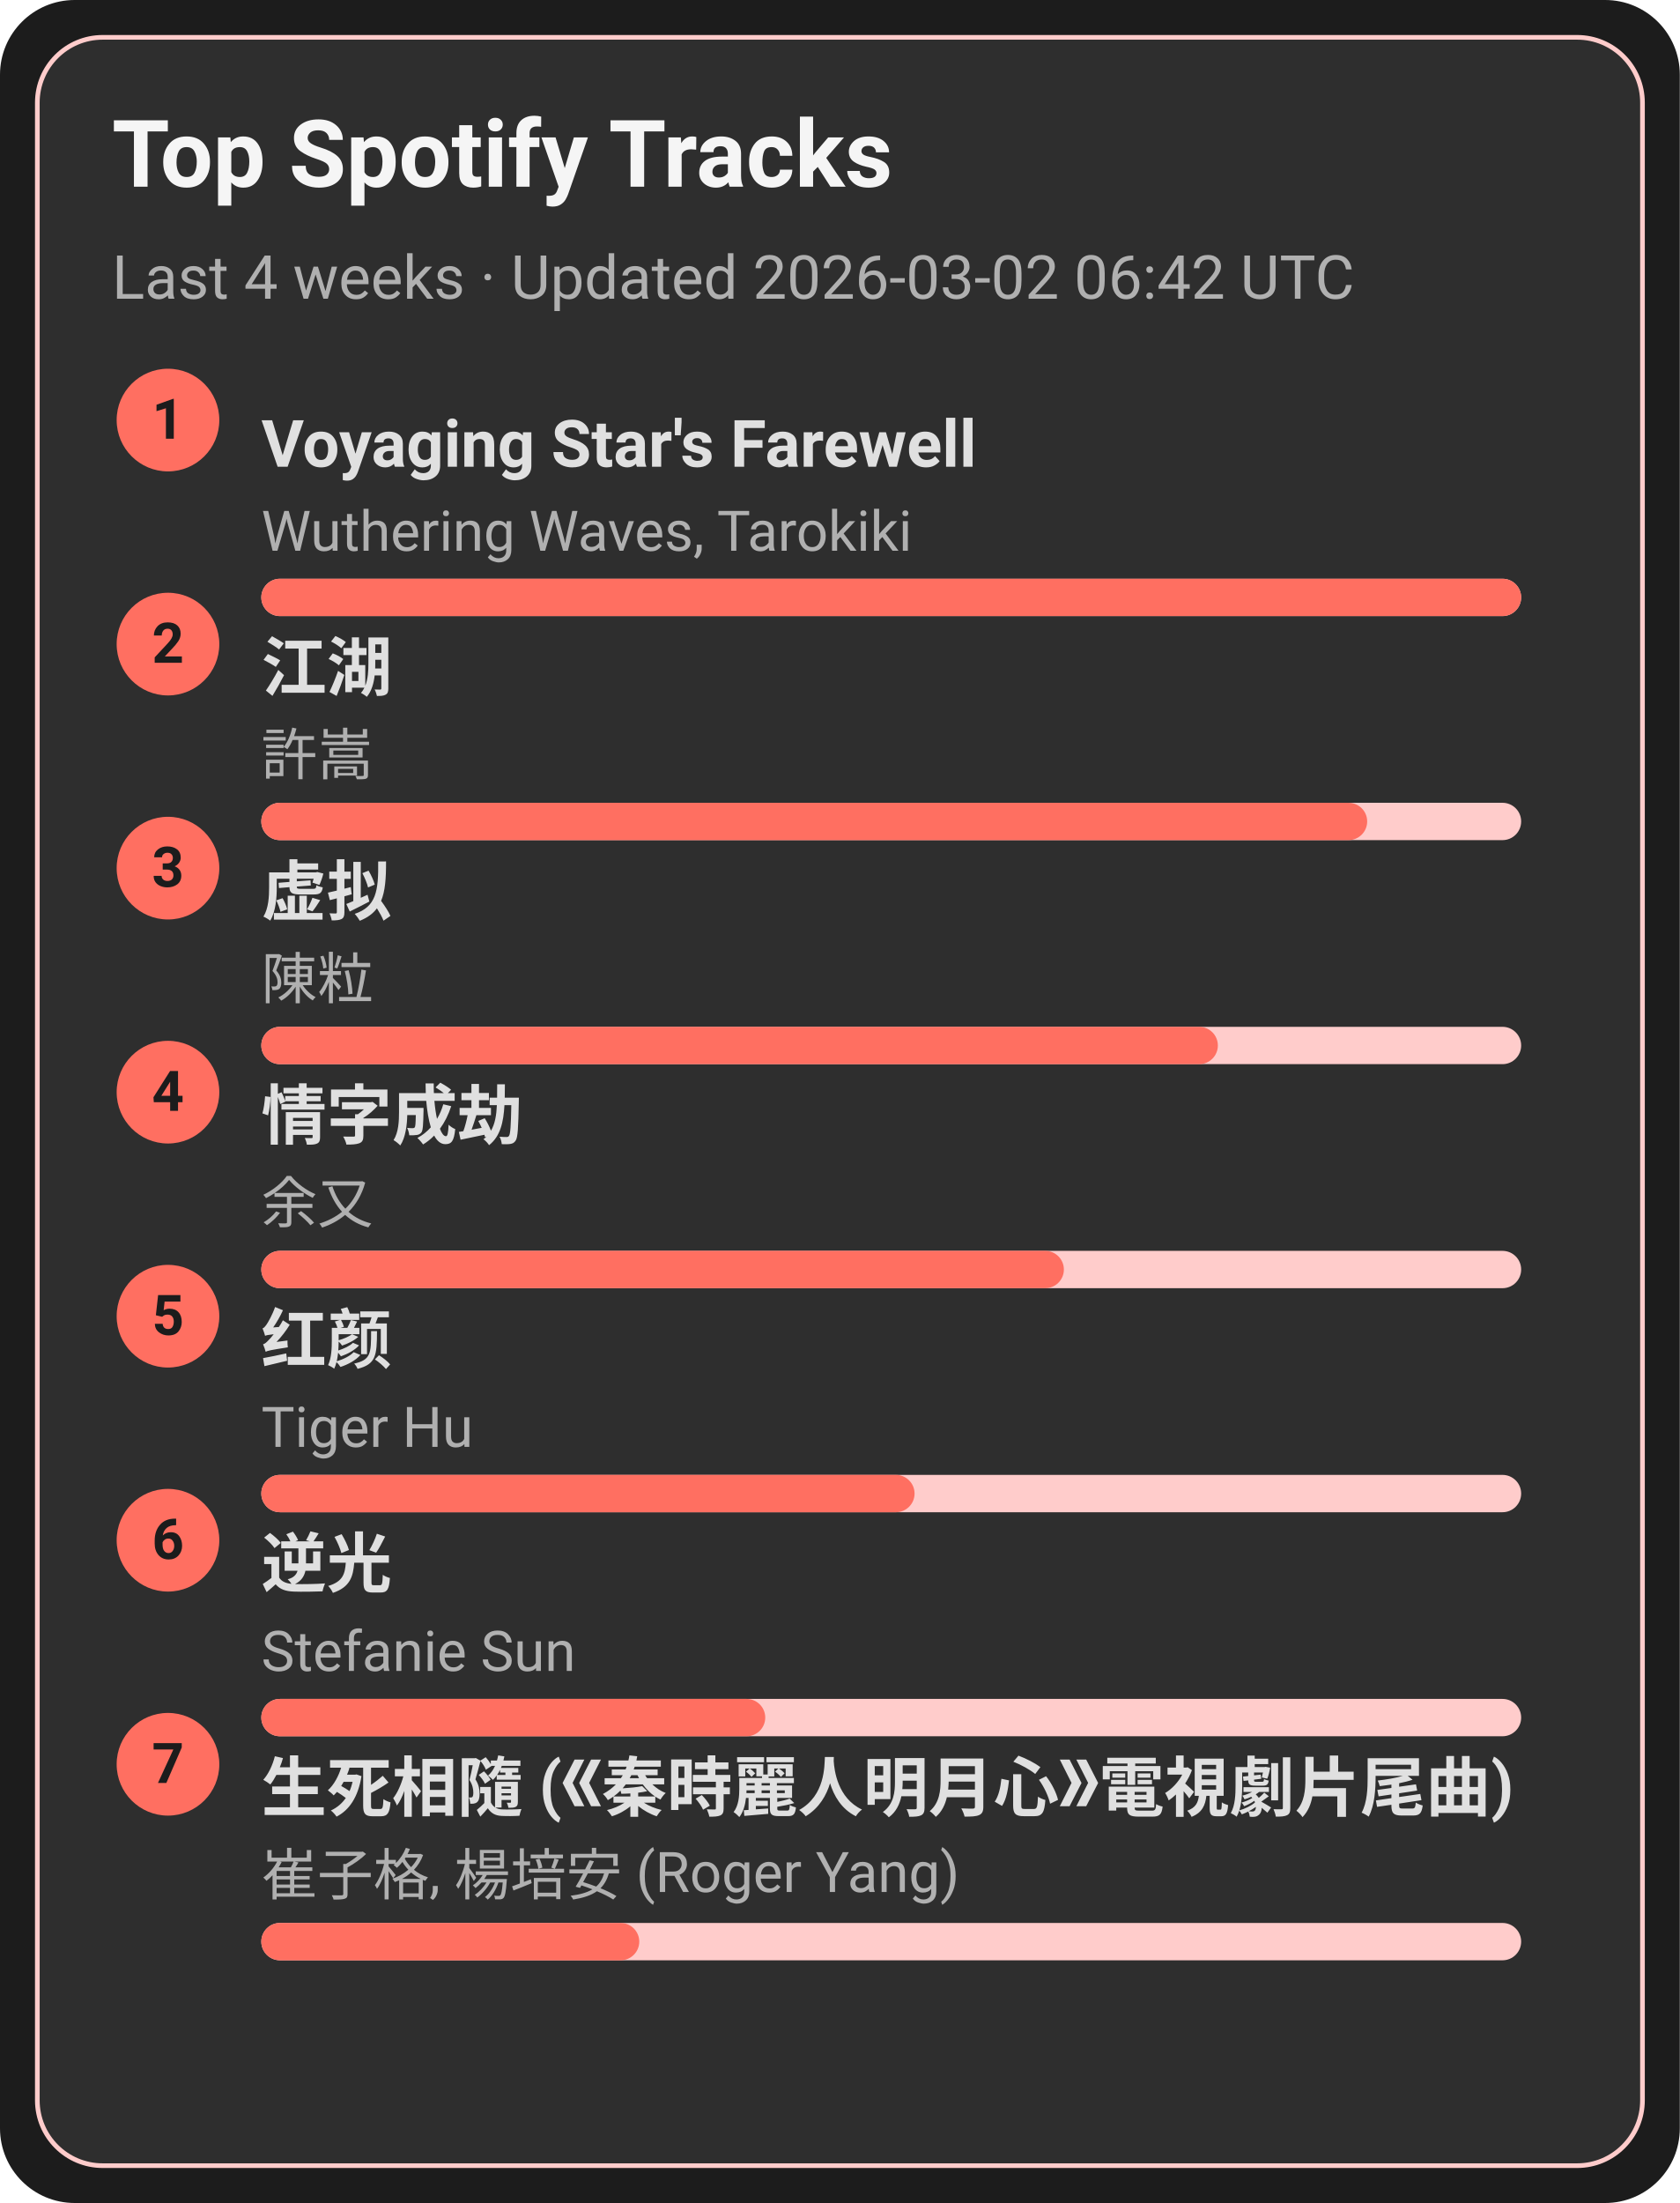
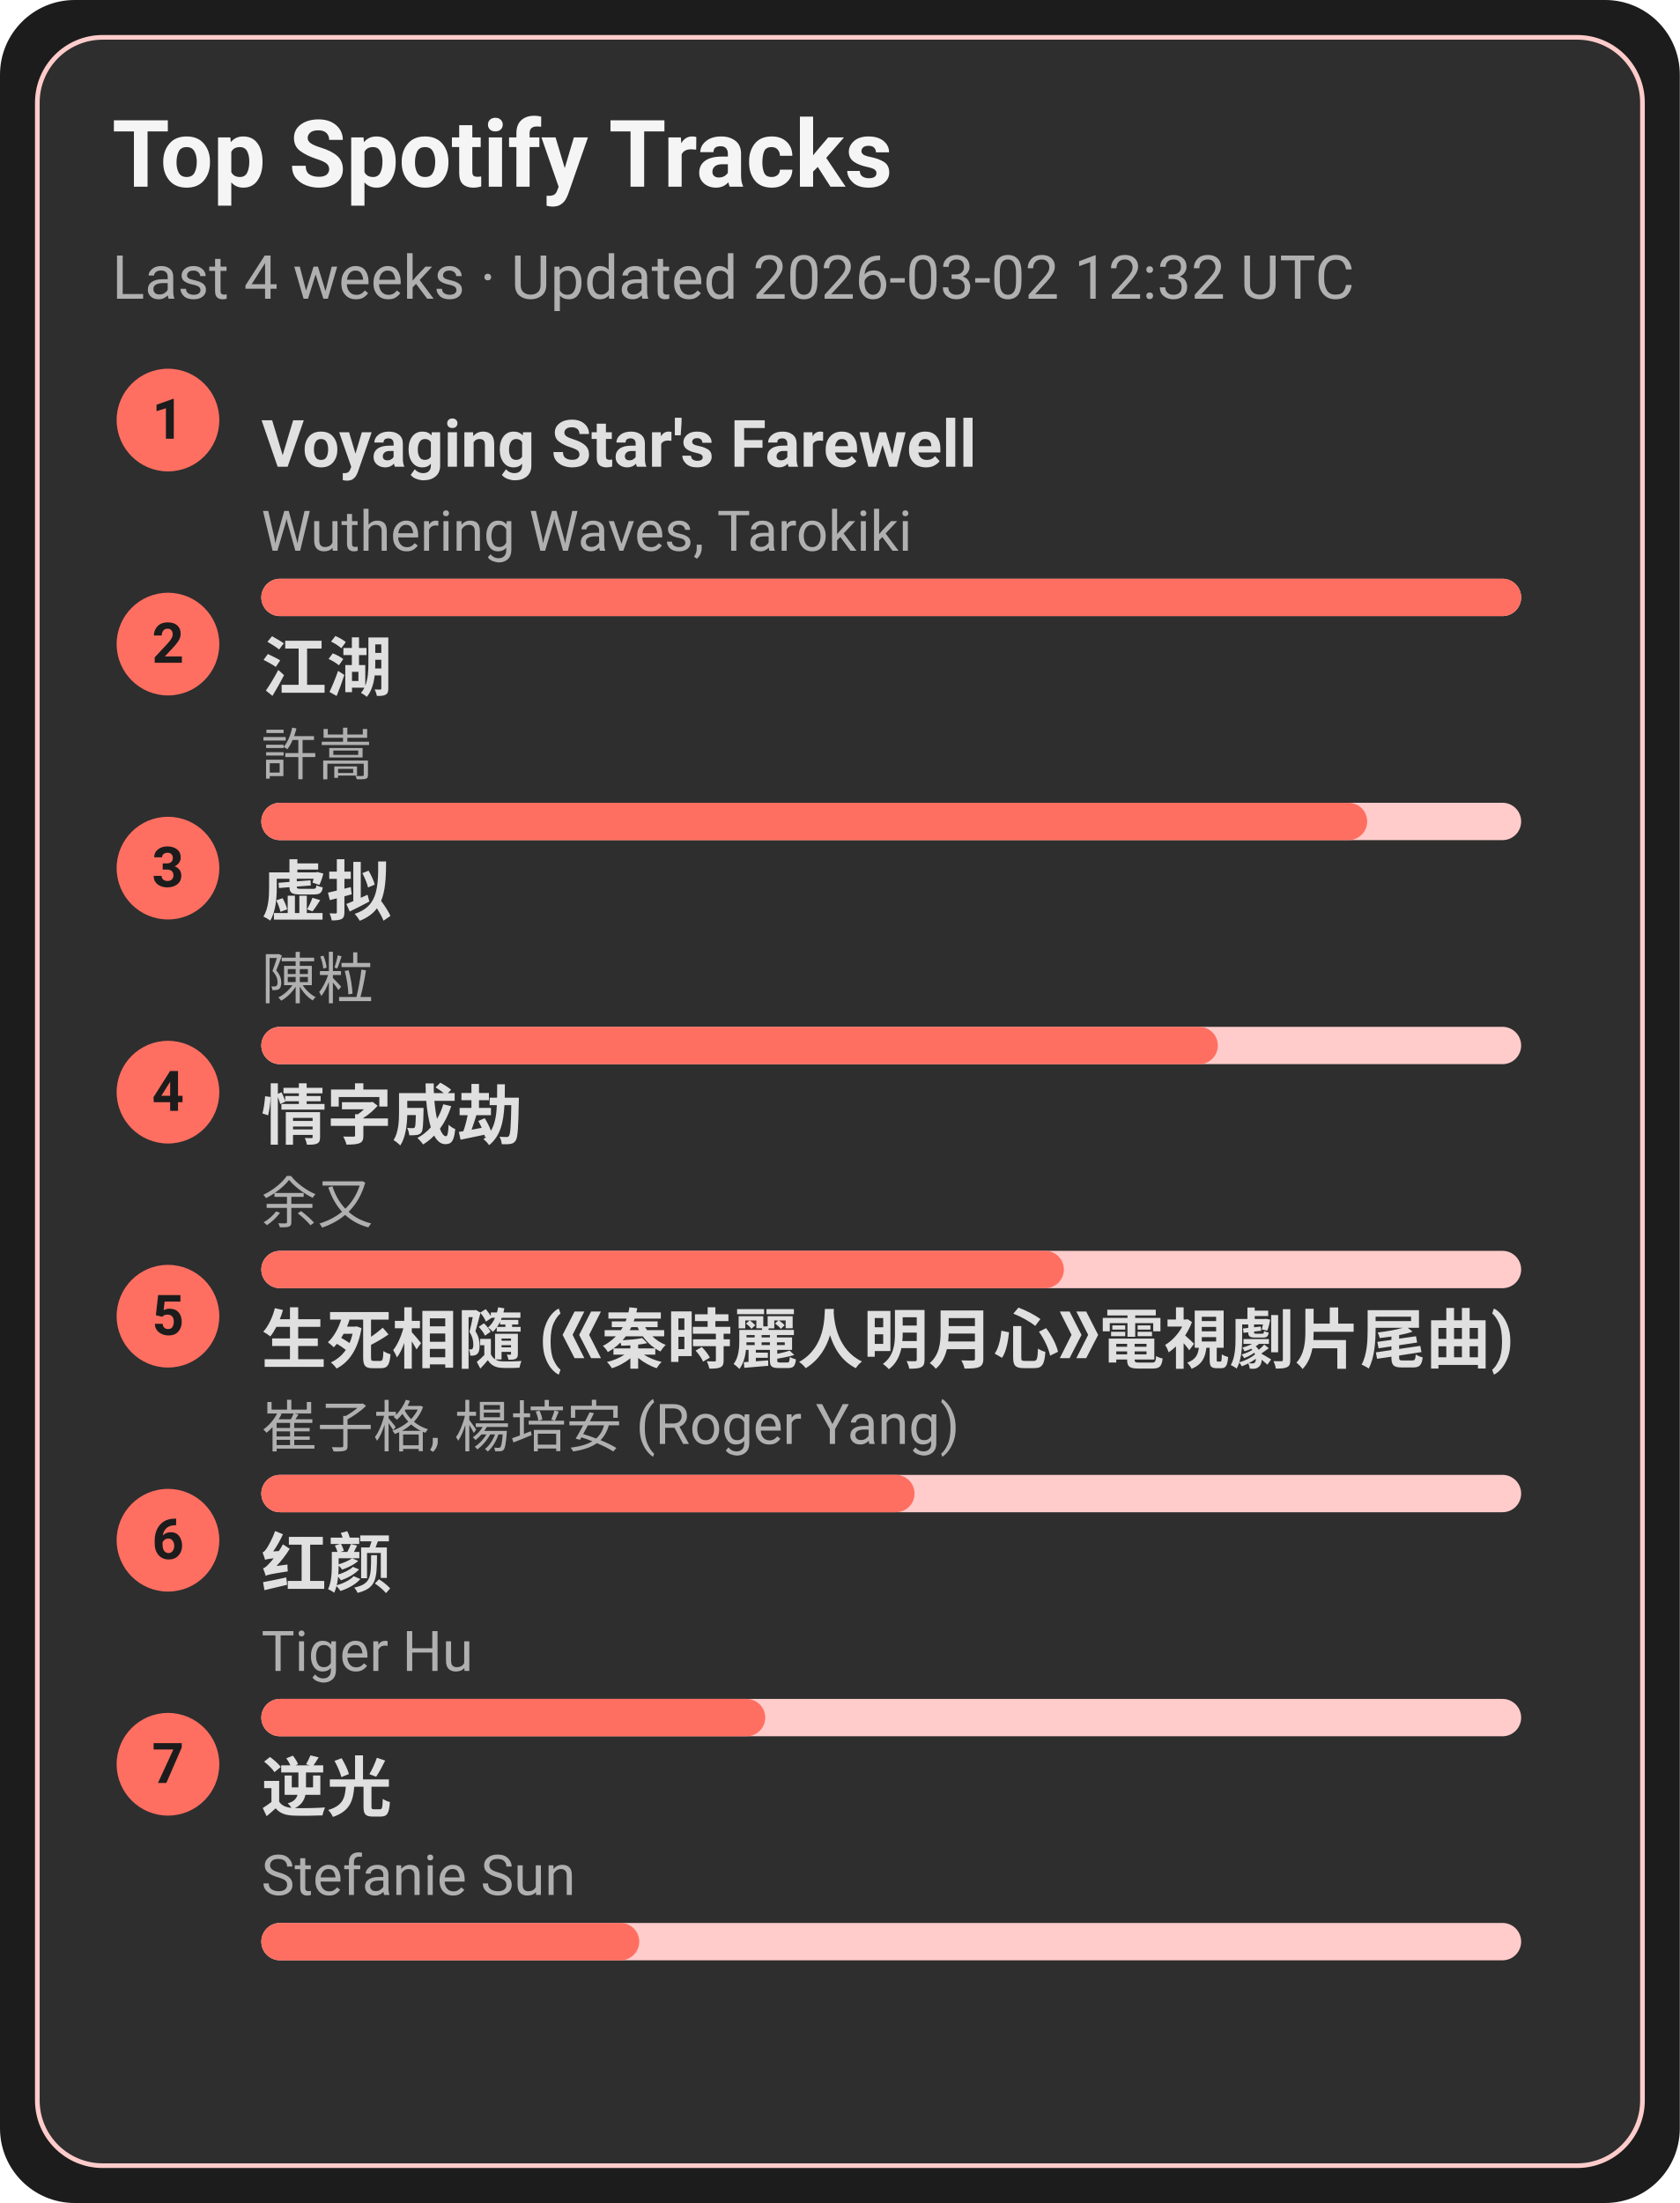
<svg xmlns="http://www.w3.org/2000/svg" width="360" height="472" viewBox="0 0 360 472">
  <style>text{font-family:-apple-system,BlinkMacSystemFont,Segoe UI,Roboto,Ubuntu,Helvetica Neue,Arial,Noto Sans,sans-serif}</style>
  <rect width="360" height="472" rx="16" fill="#1c1c1c" />
  <rect x="8" y="8" width="344" height="456" rx="14" fill="#2e2e2e" stroke="#ffcccb" />
  <text x="24" y="40" font-size="20" fill="#f5f5f5" font-weight="600">Top Spotify Tracks</text>
-   <text x="24" y="64" font-size="13" fill="#b0b0b0">Last 4 weeks · Updated 2026-03-02 06:42 UTC</text>
+   <text x="24" y="64" font-size="13" fill="#b0b0b0">Last 4 weeks · Updated 2026-03-02 12:32 UTC</text>
  <circle cx="36" cy="90" r="11" fill="#ff6f61" />
  <text x="36" y="94" text-anchor="middle" font-size="12" fill="#1c1c1c" font-weight="700">1</text>
  <a href="https://open.spotify.com/track/3uI2KolgU1Pt41ywffsggr" target="_blank" rel="noopener noreferrer">
    <text x="56" y="100" font-size="14" fill="#e0e0e0" font-weight="600">Voyaging Star's Farewell</text>
  </a>
  <text x="56" y="118" font-size="12" fill="#b0b0b0">Wuthering Waves, Tarokiki</text>
  <rect x="56" y="124" width="270" height="8" rx="4" fill="#ffcccb" />
  <rect x="56" y="124" width="270" height="8" rx="4" fill="#ff6f61" />
  <circle cx="36" cy="138" r="11" fill="#ff6f61" />
  <text x="36" y="142" text-anchor="middle" font-size="12" fill="#1c1c1c" font-weight="700">2</text>
  <a href="https://open.spotify.com/track/03PCdwqajii1xgp7WIozzC" target="_blank" rel="noopener noreferrer">
    <text x="56" y="148" font-size="14" fill="#e0e0e0" font-weight="600">江湖</text>
  </a>
  <text x="56" y="166" font-size="12" fill="#b0b0b0">許嵩</text>
  <rect x="56" y="172" width="270" height="8" rx="4" fill="#ffcccb" />
  <rect x="56" y="172" width="237" height="8" rx="4" fill="#ff6f61" />
  <circle cx="36" cy="186" r="11" fill="#ff6f61" />
  <text x="36" y="190" text-anchor="middle" font-size="12" fill="#1c1c1c" font-weight="700">3</text>
  <a href="https://open.spotify.com/track/5l9sg05BhpfsdLfRvjGsAf" target="_blank" rel="noopener noreferrer">
    <text x="56" y="196" font-size="14" fill="#e0e0e0" font-weight="600">虚拟</text>
  </a>
  <text x="56" y="214" font-size="12" fill="#b0b0b0">陳粒</text>
  <rect x="56" y="220" width="270" height="8" rx="4" fill="#ffcccb" />
  <rect x="56" y="220" width="205" height="8" rx="4" fill="#ff6f61" />
  <circle cx="36" cy="234" r="11" fill="#ff6f61" />
  <text x="36" y="238" text-anchor="middle" font-size="12" fill="#1c1c1c" font-weight="700">4</text>
  <a href="https://open.spotify.com/track/6PLof7Z5mvbp9im83J4m3m" target="_blank" rel="noopener noreferrer">
    <text x="56" y="244" font-size="14" fill="#e0e0e0" font-weight="600">情字成劫</text>
  </a>
  <text x="56" y="262" font-size="12" fill="#b0b0b0">余又</text>
  <rect x="56" y="268" width="270" height="8" rx="4" fill="#ffcccb" />
  <rect x="56" y="268" width="172" height="8" rx="4" fill="#ff6f61" />
  <circle cx="36" cy="282" r="11" fill="#ff6f61" />
  <text x="36" y="286" text-anchor="middle" font-size="12" fill="#1c1c1c" font-weight="700">5</text>
-   <a href="https://open.spotify.com/track/6Q7OE4tvrUOIvIDY2EC5Im" target="_blank" rel="noopener noreferrer">
-     <text x="56" y="292" font-size="14" fill="#e0e0e0" font-weight="600">红颜</text>
+   <a href="https://open.spotify.com/track/6qiDtcYiZOQ4HRuC8U55EM" target="_blank" rel="noopener noreferrer">
+     <text x="56" y="292" font-size="14" fill="#e0e0e0" font-weight="600">生死相隨 (《秦時麗人明月心》電視劇片尾曲)</text>
  </a>
-   <text x="56" y="310" font-size="12" fill="#b0b0b0">Tiger Hu</text>
+   <text x="56" y="310" font-size="12" fill="#b0b0b0">崔子格, 楊培安 (Roger Yang)</text>
  <rect x="56" y="316" width="270" height="8" rx="4" fill="#ffcccb" />
  <rect x="56" y="316" width="140" height="8" rx="4" fill="#ff6f61" />
  <circle cx="36" cy="330" r="11" fill="#ff6f61" />
  <text x="36" y="334" text-anchor="middle" font-size="12" fill="#1c1c1c" font-weight="700">6</text>
-   <a href="https://open.spotify.com/track/4x1hB3Yg01Aq6J6q0deS9M" target="_blank" rel="noopener noreferrer">
-     <text x="56" y="340" font-size="14" fill="#e0e0e0" font-weight="600">逆光</text>
+   <a href="https://open.spotify.com/track/6Q7OE4tvrUOIvIDY2EC5Im" target="_blank" rel="noopener noreferrer">
+     <text x="56" y="340" font-size="14" fill="#e0e0e0" font-weight="600">红颜</text>
  </a>
-   <text x="56" y="358" font-size="12" fill="#b0b0b0">Stefanie Sun</text>
+   <text x="56" y="358" font-size="12" fill="#b0b0b0">Tiger Hu</text>
  <rect x="56" y="364" width="270" height="8" rx="4" fill="#ffcccb" />
  <rect x="56" y="364" width="108" height="8" rx="4" fill="#ff6f61" />
  <circle cx="36" cy="378" r="11" fill="#ff6f61" />
  <text x="36" y="382" text-anchor="middle" font-size="12" fill="#1c1c1c" font-weight="700">7</text>
-   <a href="https://open.spotify.com/track/6qiDtcYiZOQ4HRuC8U55EM" target="_blank" rel="noopener noreferrer">
-     <text x="56" y="388" font-size="14" fill="#e0e0e0" font-weight="600">生死相隨 (《秦時麗人明月心》電視劇片尾曲)</text>
+   <a href="https://open.spotify.com/track/4x1hB3Yg01Aq6J6q0deS9M" target="_blank" rel="noopener noreferrer">
+     <text x="56" y="388" font-size="14" fill="#e0e0e0" font-weight="600">逆光</text>
  </a>
-   <text x="56" y="406" font-size="12" fill="#b0b0b0">崔子格, 楊培安 (Roger Yang)</text>
+   <text x="56" y="406" font-size="12" fill="#b0b0b0">Stefanie Sun</text>
  <rect x="56" y="412" width="270" height="8" rx="4" fill="#ffcccb" />
  <rect x="56" y="412" width="81" height="8" rx="4" fill="#ff6f61" />
</svg>
